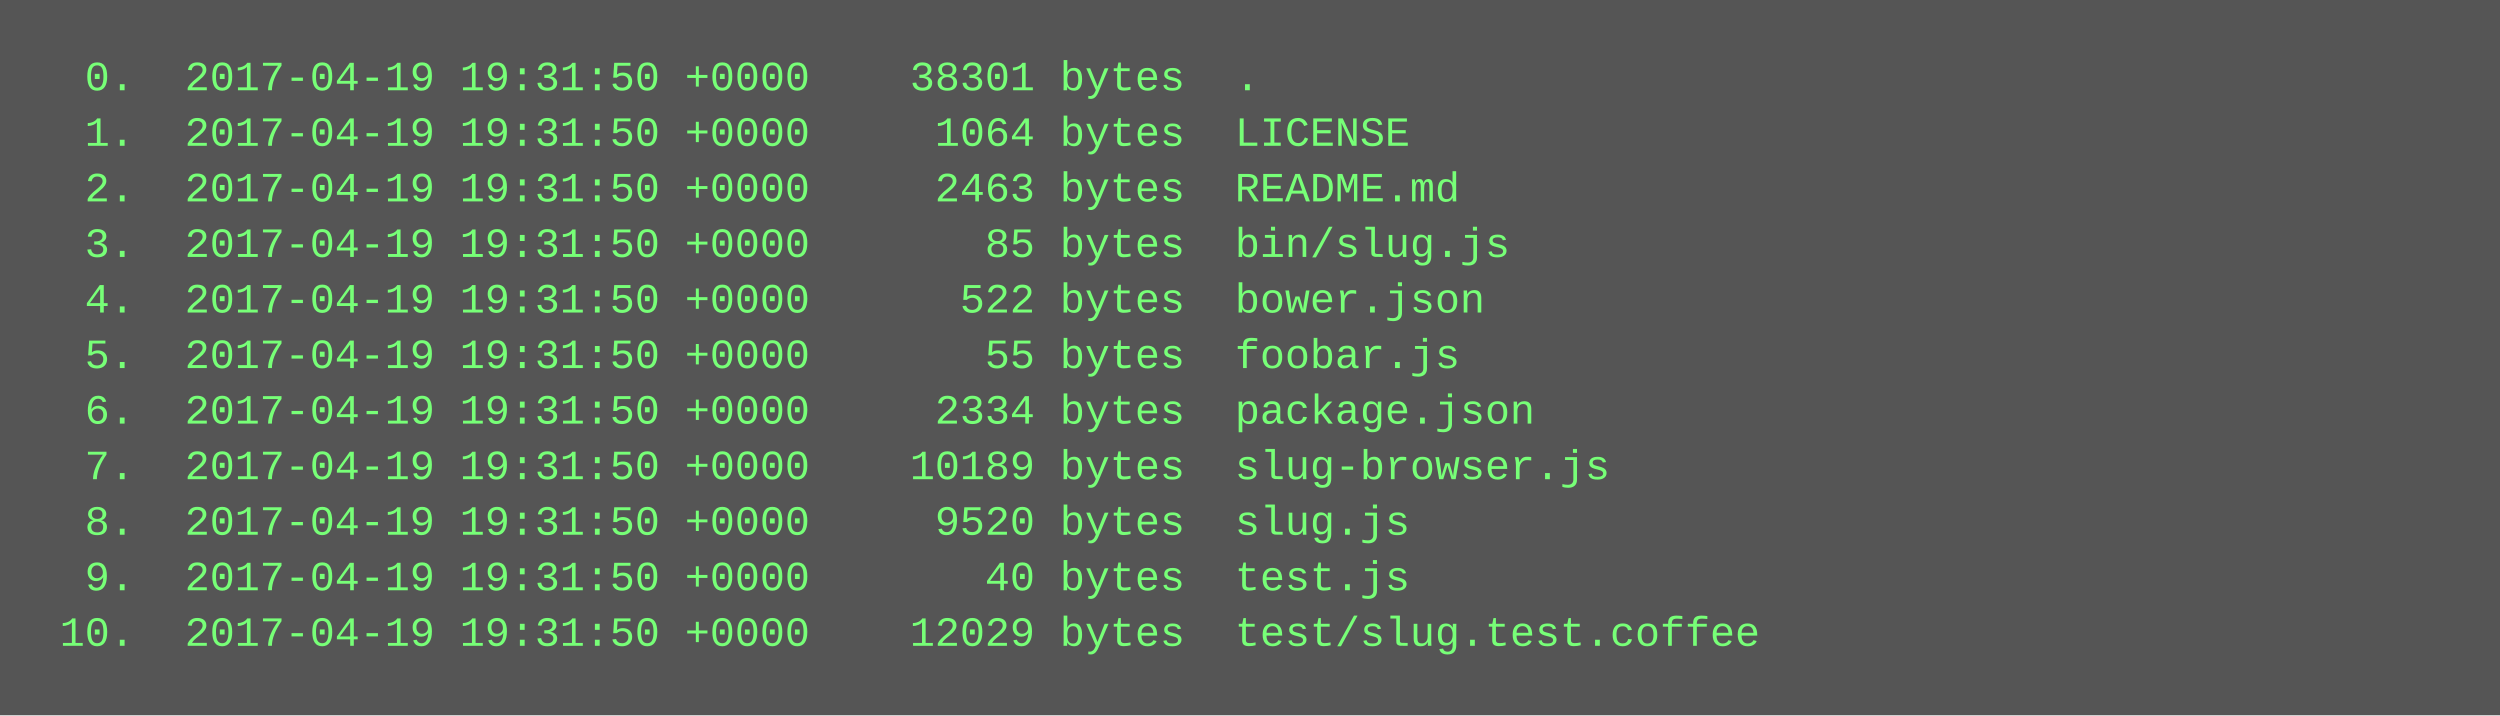
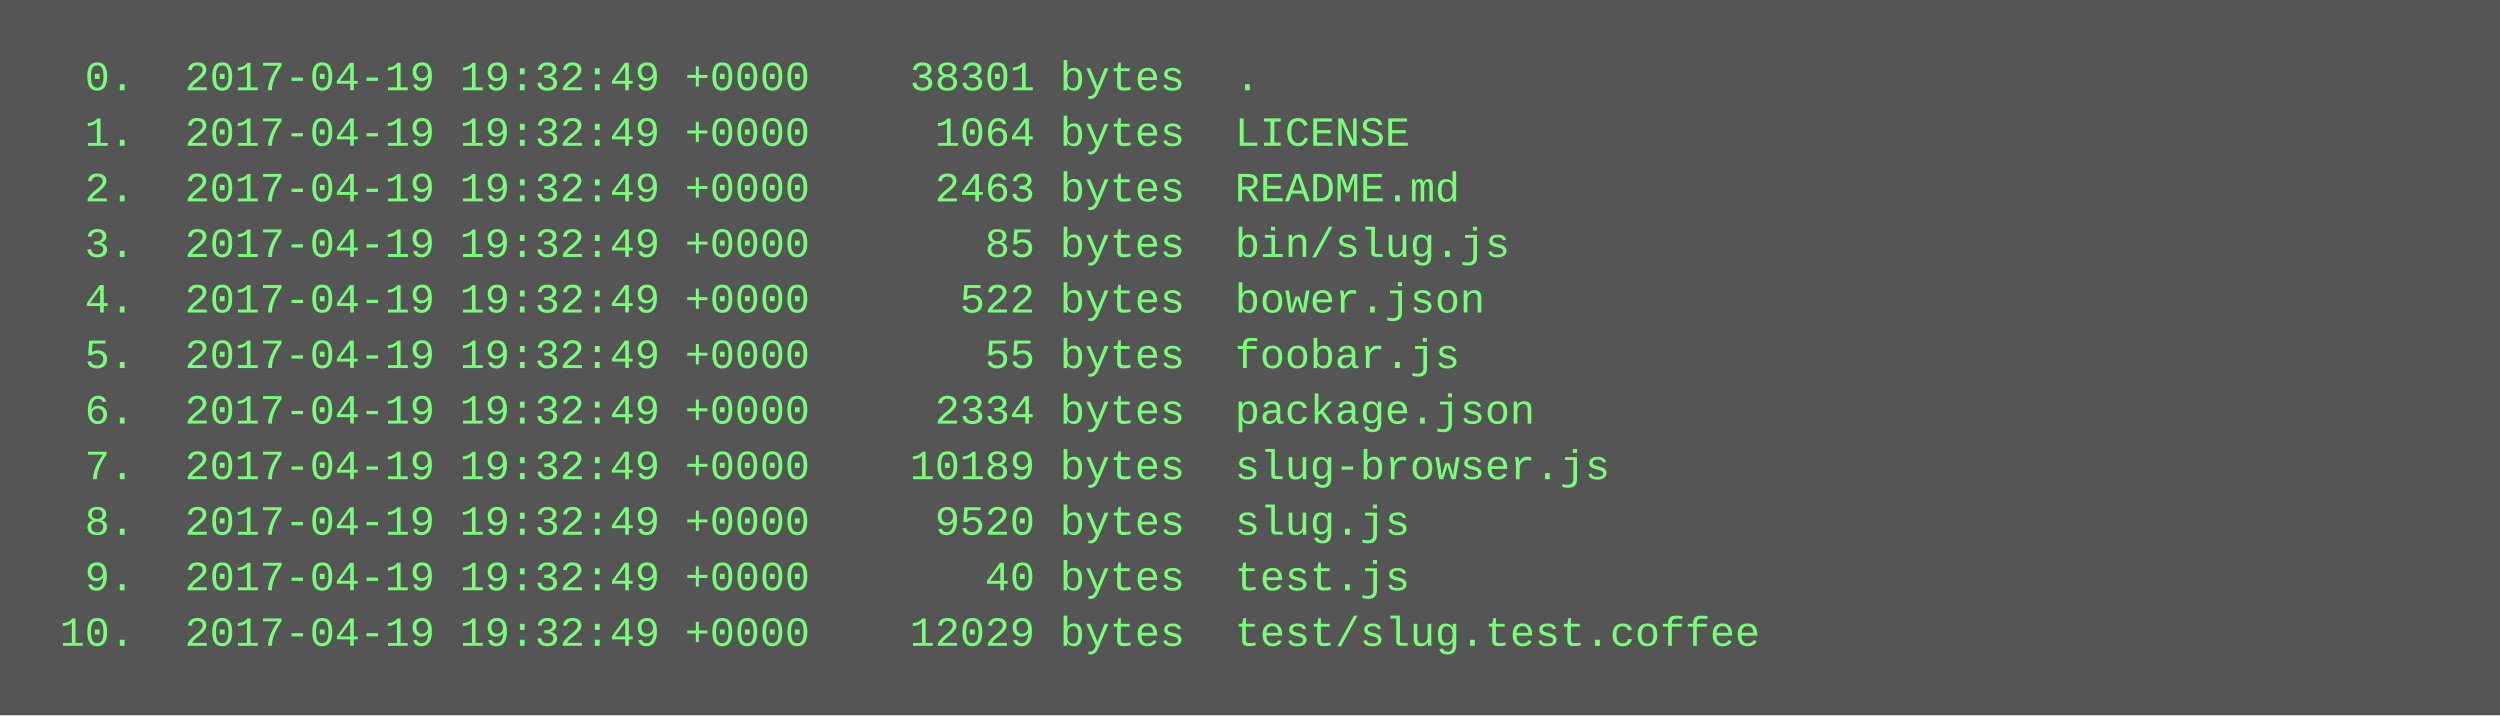
<svg xmlns="http://www.w3.org/2000/svg" height="206" width="720">
  <rect height="206" fill="#555" width="720" />
  <text fill="#7f7" font-family="Courier New" font-size="12" xml:space="preserve">
-     <tspan x="10" y="26">  0.  2017-04-19 19:31:50 +0000    38301 bytes  .</tspan>
-     <tspan x="10" y="42">  1.  2017-04-19 19:31:50 +0000     1064 bytes  LICENSE</tspan>
-     <tspan x="10" y="58">  2.  2017-04-19 19:31:50 +0000     2463 bytes  README.md</tspan>
-     <tspan x="10" y="74">  3.  2017-04-19 19:31:50 +0000       85 bytes  bin/slug.js</tspan>
-     <tspan x="10" y="90">  4.  2017-04-19 19:31:50 +0000      522 bytes  bower.json</tspan>
-     <tspan x="10" y="106">  5.  2017-04-19 19:31:50 +0000       55 bytes  foobar.js</tspan>
-     <tspan x="10" y="122">  6.  2017-04-19 19:31:50 +0000     2334 bytes  package.json</tspan>
-     <tspan x="10" y="138">  7.  2017-04-19 19:31:50 +0000    10189 bytes  slug-browser.js</tspan>
-     <tspan x="10" y="154">  8.  2017-04-19 19:31:50 +0000     9520 bytes  slug.js</tspan>
-     <tspan x="10" y="170">  9.  2017-04-19 19:31:50 +0000       40 bytes  test.js</tspan>
-     <tspan x="10" y="186"> 10.  2017-04-19 19:31:50 +0000    12029 bytes  test/slug.test.coffee</tspan>
+     <tspan x="10" y="26">  0.  2017-04-19 19:32:49 +0000    38301 bytes  .</tspan>
+     <tspan x="10" y="42">  1.  2017-04-19 19:32:49 +0000     1064 bytes  LICENSE</tspan>
+     <tspan x="10" y="58">  2.  2017-04-19 19:32:49 +0000     2463 bytes  README.md</tspan>
+     <tspan x="10" y="74">  3.  2017-04-19 19:32:49 +0000       85 bytes  bin/slug.js</tspan>
+     <tspan x="10" y="90">  4.  2017-04-19 19:32:49 +0000      522 bytes  bower.json</tspan>
+     <tspan x="10" y="106">  5.  2017-04-19 19:32:49 +0000       55 bytes  foobar.js</tspan>
+     <tspan x="10" y="122">  6.  2017-04-19 19:32:49 +0000     2334 bytes  package.json</tspan>
+     <tspan x="10" y="138">  7.  2017-04-19 19:32:49 +0000    10189 bytes  slug-browser.js</tspan>
+     <tspan x="10" y="154">  8.  2017-04-19 19:32:49 +0000     9520 bytes  slug.js</tspan>
+     <tspan x="10" y="170">  9.  2017-04-19 19:32:49 +0000       40 bytes  test.js</tspan>
+     <tspan x="10" y="186"> 10.  2017-04-19 19:32:49 +0000    12029 bytes  test/slug.test.coffee</tspan>
  </text>
</svg>
